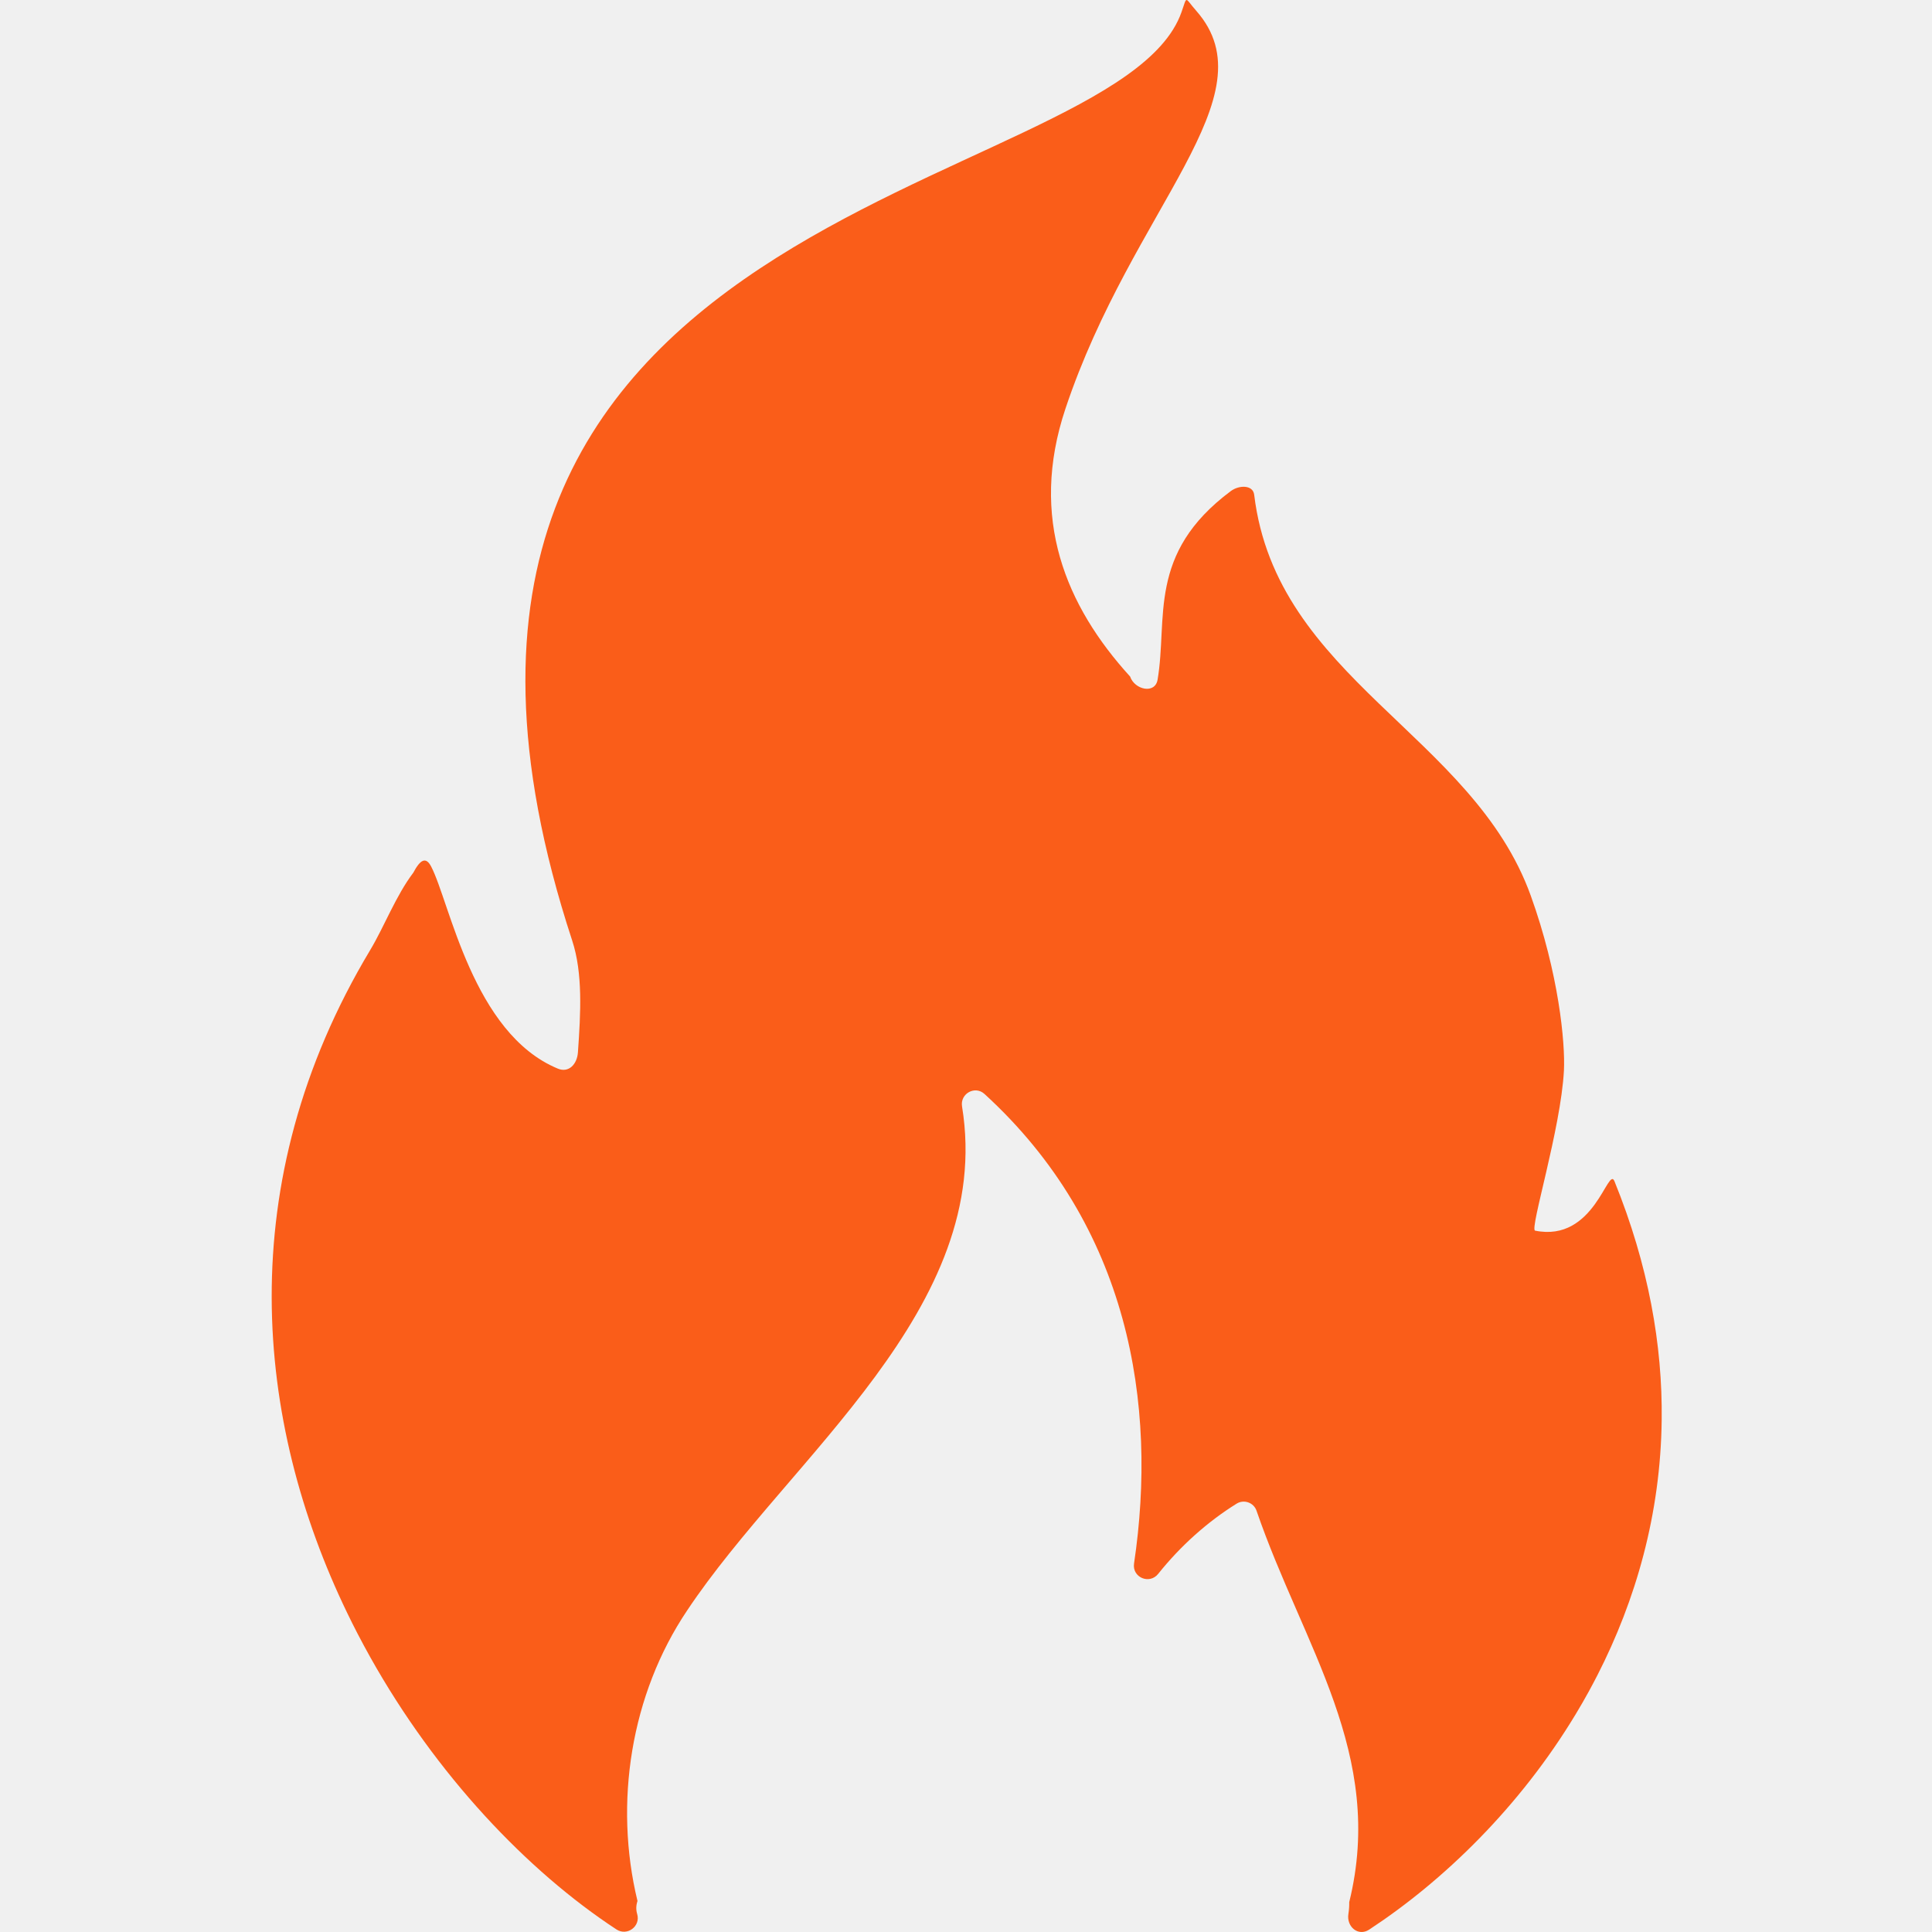
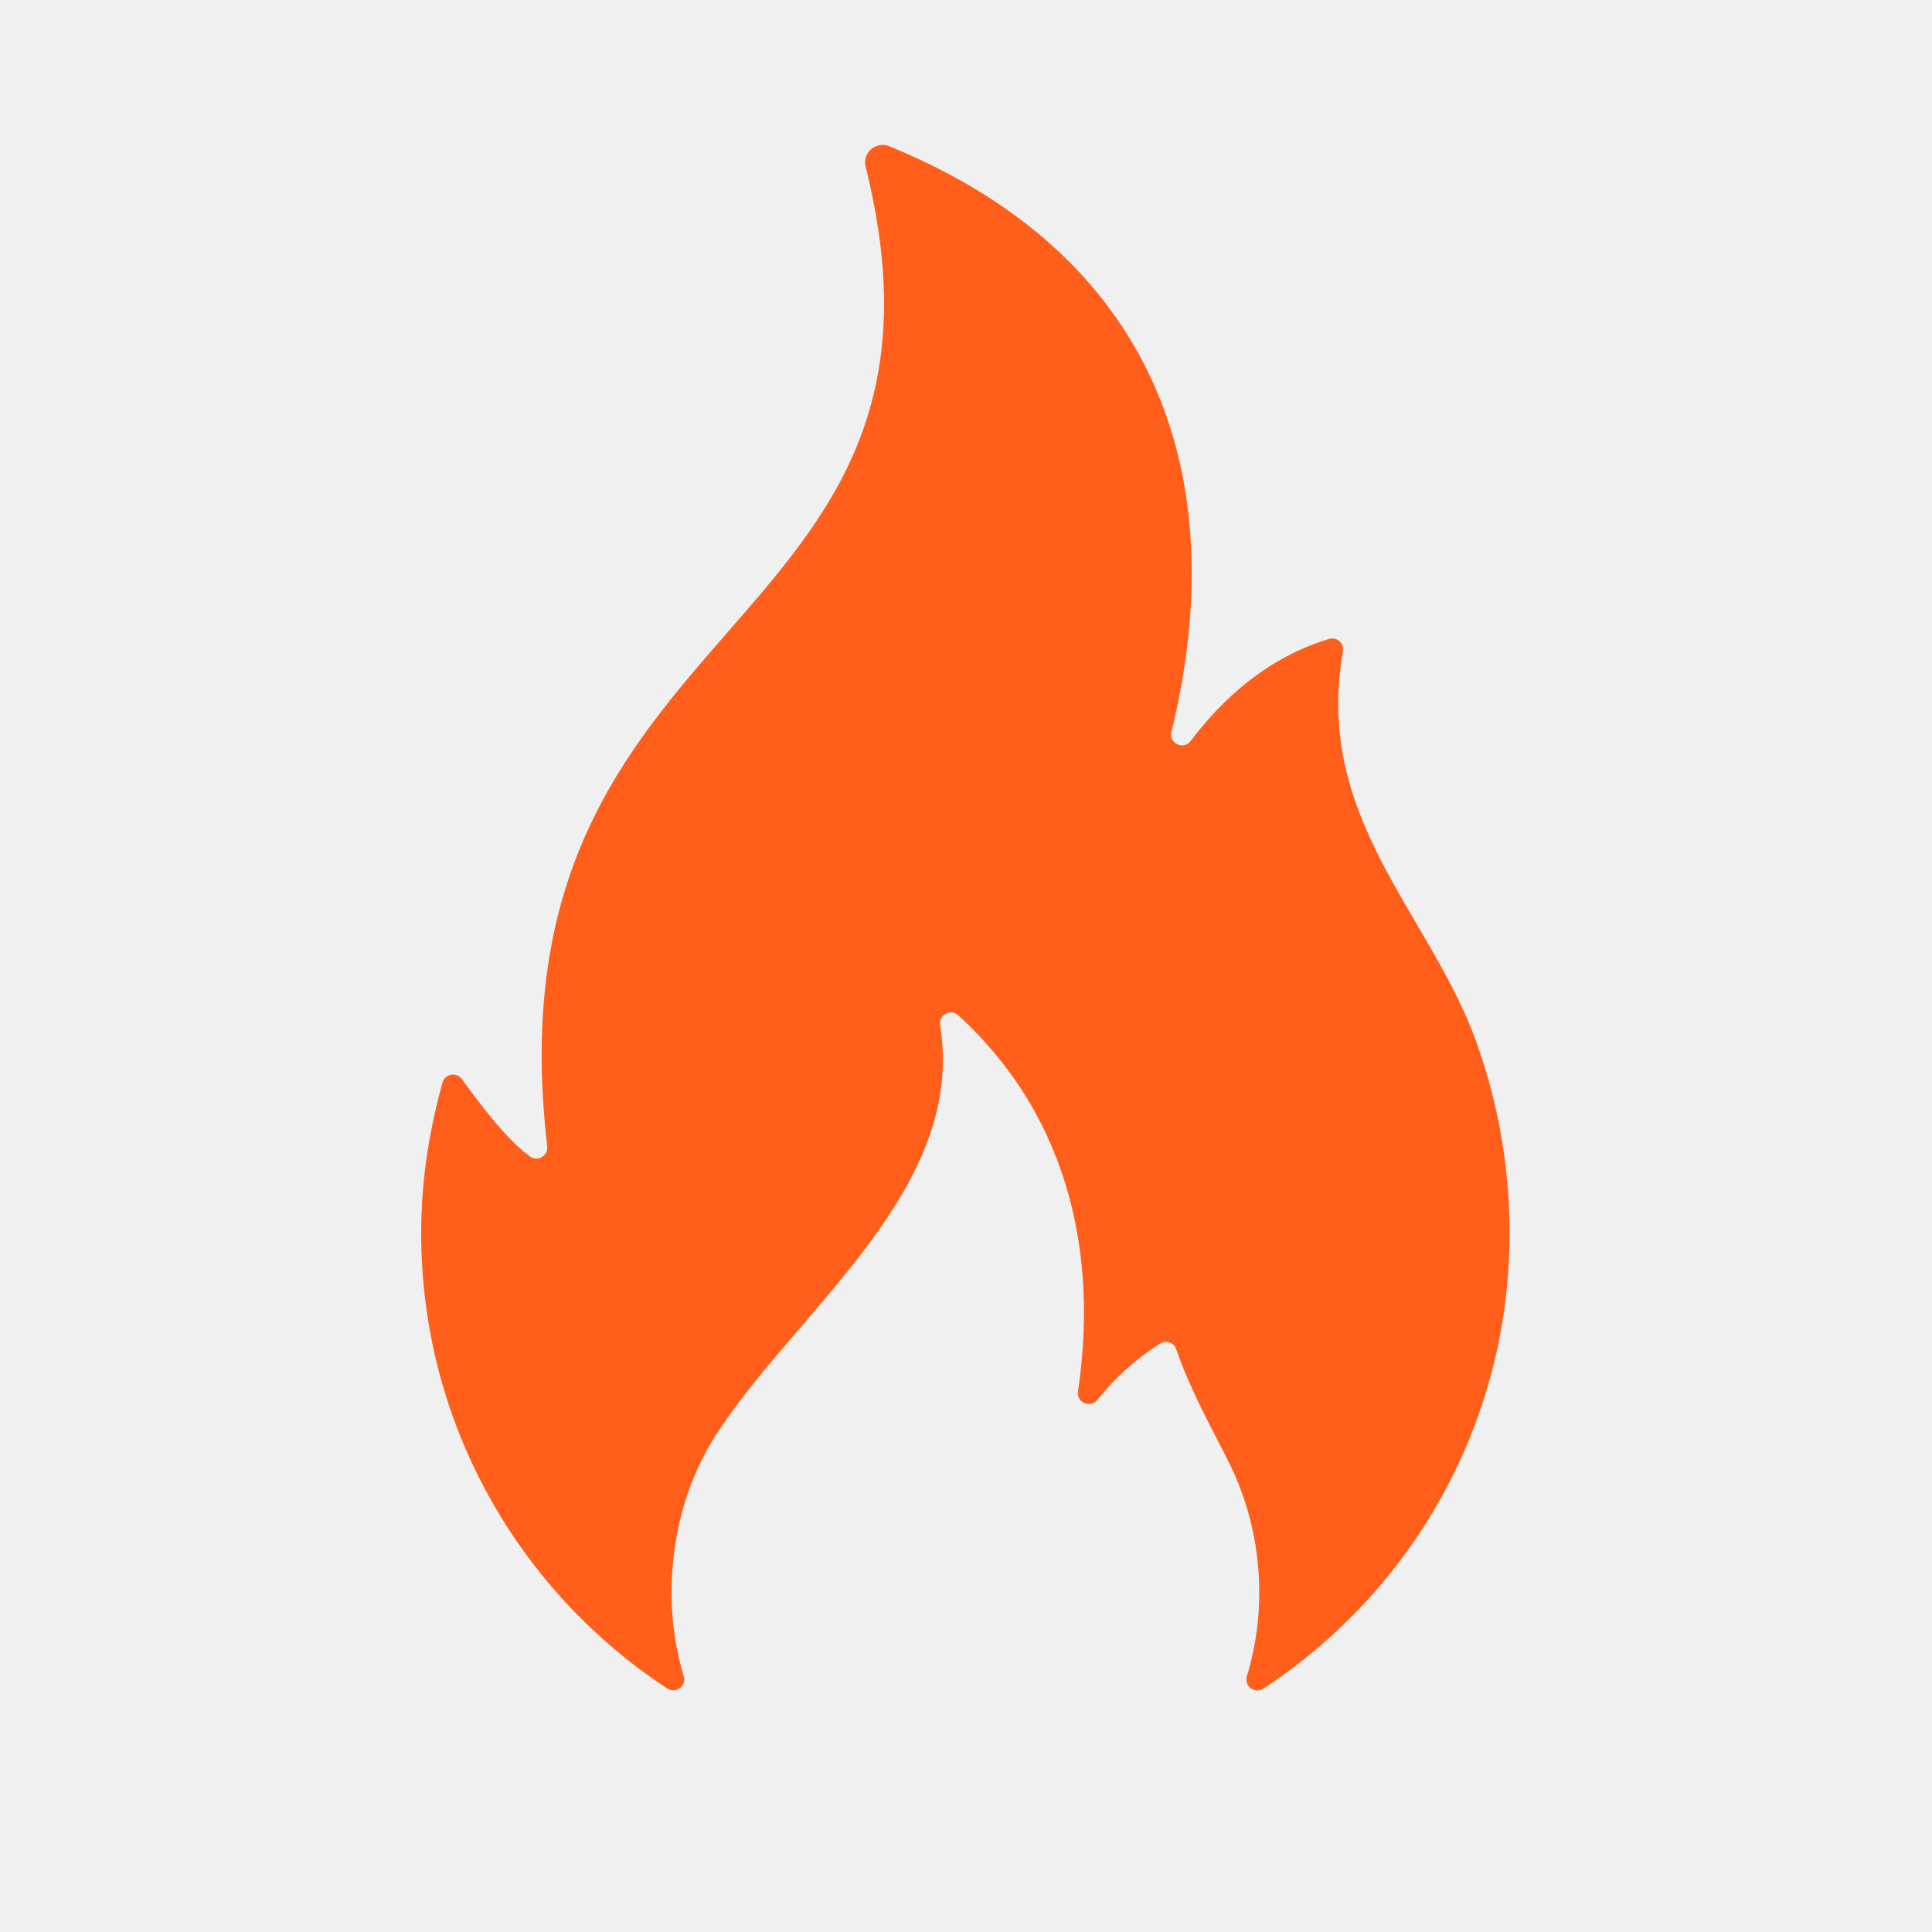
- <svg xmlns="http://www.w3.org/2000/svg" viewBox="0 0 128 128" fill="none">
-   <g clip-path="url(#clip0_0_342)">
-     <path d="M78.275 0.81C78.676 -0.325 78.462 -0.184 79.256 0.717C84.254 6.39 75.049 13.73 70.59 27.072C68.156 34.347 70.632 40.166 74.872 44.822C75.173 45.702 76.527 46.006 76.693 45.031C77.382 40.975 75.981 36.683 81.545 32.535C82.085 32.132 83.011 32.108 83.093 32.779C84.566 44.956 97.57 48.656 101.417 59.34C103.268 64.475 103.709 69.093 103.614 70.929C103.413 74.782 101.326 81.453 101.703 81.533C105.652 82.34 106.53 77.197 106.963 78.262C109.217 83.82 110.151 89.12 110.091 94.072C110.019 100.317 108.376 106.014 105.831 110.99C105.647 111.349 105.458 111.704 105.267 112.055C104.986 112.567 104.697 113.07 104.398 113.563C100.676 119.741 95.608 124.63 90.711 127.842C89.987 128.315 89.198 127.653 89.335 126.802C89.378 126.534 89.394 126.274 89.39 126.023C91.801 116.231 86.335 109.073 83.248 100.089C83.064 99.549 82.416 99.32 81.932 99.619C79.983 100.831 78.194 102.44 76.73 104.276C76.15 104.996 74.998 104.507 75.133 103.588C76.708 93.02 74.808 81.238 65.228 72.481C64.599 71.898 63.598 72.456 63.738 73.304C65.91 86.668 52.308 96.512 45.523 106.701C41.787 112.259 40.664 119.457 42.235 125.947C42.139 126.232 42.128 126.521 42.215 126.812C42.456 127.628 41.546 128.293 40.837 127.827C34.938 123.956 28.906 117.611 24.524 109.781C24.241 109.274 23.962 108.758 23.693 108.24C23.455 107.778 23.218 107.311 22.992 106.838C16.909 94.241 15.252 78.406 24.527 62.943C25.458 61.39 26.227 59.342 27.381 57.82C27.836 56.961 28.209 56.732 28.562 57.404C29.797 59.76 31.32 68.469 36.96 70.8C37.684 71.099 38.232 70.509 38.289 69.725C38.473 67.1 38.622 64.493 37.908 62.311C21.741 13.047 73.865 13.295 78.275 0.81Z" fill="#FA5D19" />
-   </g>
-   <defs>
-     <clipPath id="clip0_0_342">
-       <rect width="128" height="128" fill="white" />
-     </clipPath>
-   </defs>
+ <svg xmlns="http://www.w3.org/2000/svg" fill="none" viewBox="0 0 20 20">
+   <path d="M13.761 6.614C13.138 6.799 12.669 7.217 12.325 7.671C12.251 7.768 12.098 7.695 12.127 7.576C12.785 4.87 11.915 2.621 9.206 1.514C9.068 1.458 8.925 1.581 8.961 1.725C10.194 6.674 5.009 6.257 5.665 11.867C5.676 11.963 5.568 12.029 5.489 11.973C5.243 11.797 4.969 11.429 4.781 11.17C4.725 11.094 4.606 11.116 4.581 11.206C4.431 11.748 4.36 12.259 4.36 12.766C4.36 14.737 5.373 16.473 6.907 17.479C6.995 17.537 7.108 17.454 7.078 17.354C6.999 17.089 6.955 16.809 6.951 16.52C6.951 16.343 6.963 16.162 6.99 15.992C7.054 15.568 7.202 15.163 7.45 14.795C8.3 13.519 10.004 12.286 9.732 10.613C9.715 10.507 9.84 10.437 9.918 10.509C11.119 11.606 11.357 13.082 11.159 14.405C11.143 14.52 11.287 14.581 11.36 14.491C11.543 14.261 11.767 14.06 12.011 13.908C12.072 13.87 12.153 13.899 12.176 13.967C12.312 14.362 12.514 14.732 12.704 15.103C12.932 15.549 13.053 16.057 13.034 16.596C13.024 16.858 12.981 17.111 12.908 17.352C12.877 17.454 12.989 17.539 13.078 17.481C14.613 16.475 15.627 14.739 15.627 12.766C15.627 12.081 15.508 11.409 15.28 10.779C14.804 9.458 13.597 8.466 13.902 6.744C13.917 6.662 13.841 6.59 13.761 6.614Z" fill="#ff5f1a" />
</svg>
